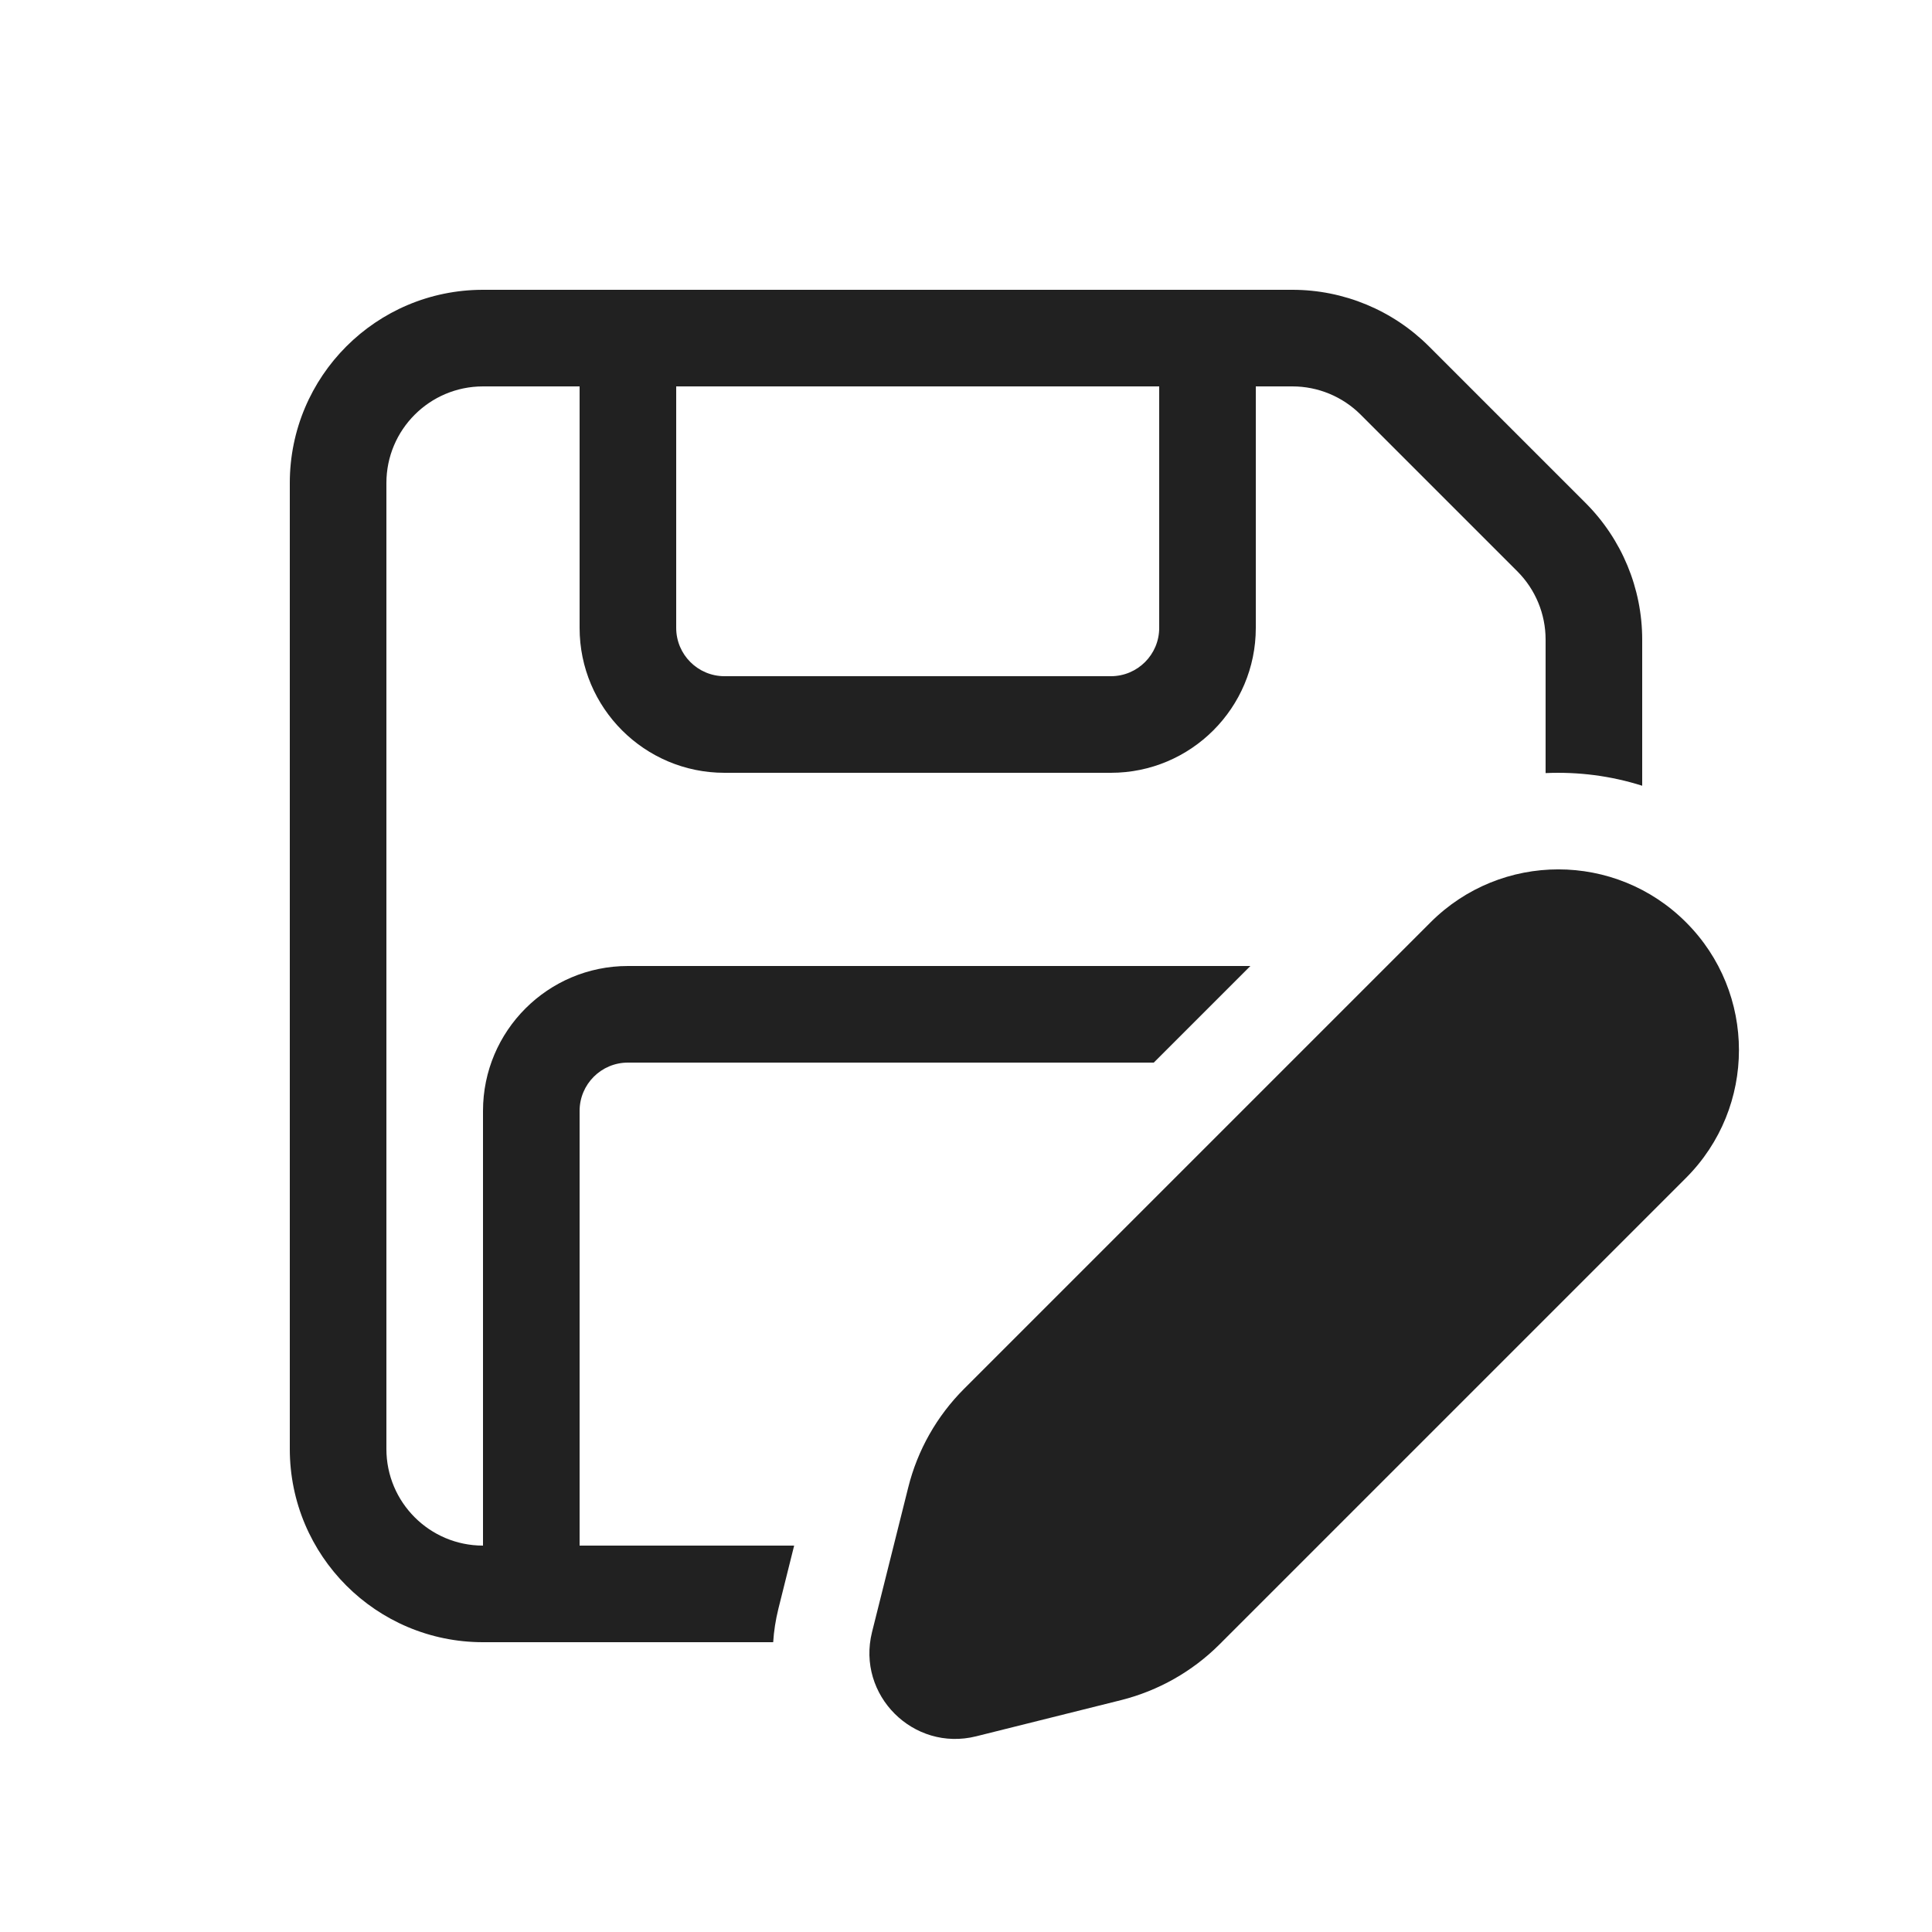
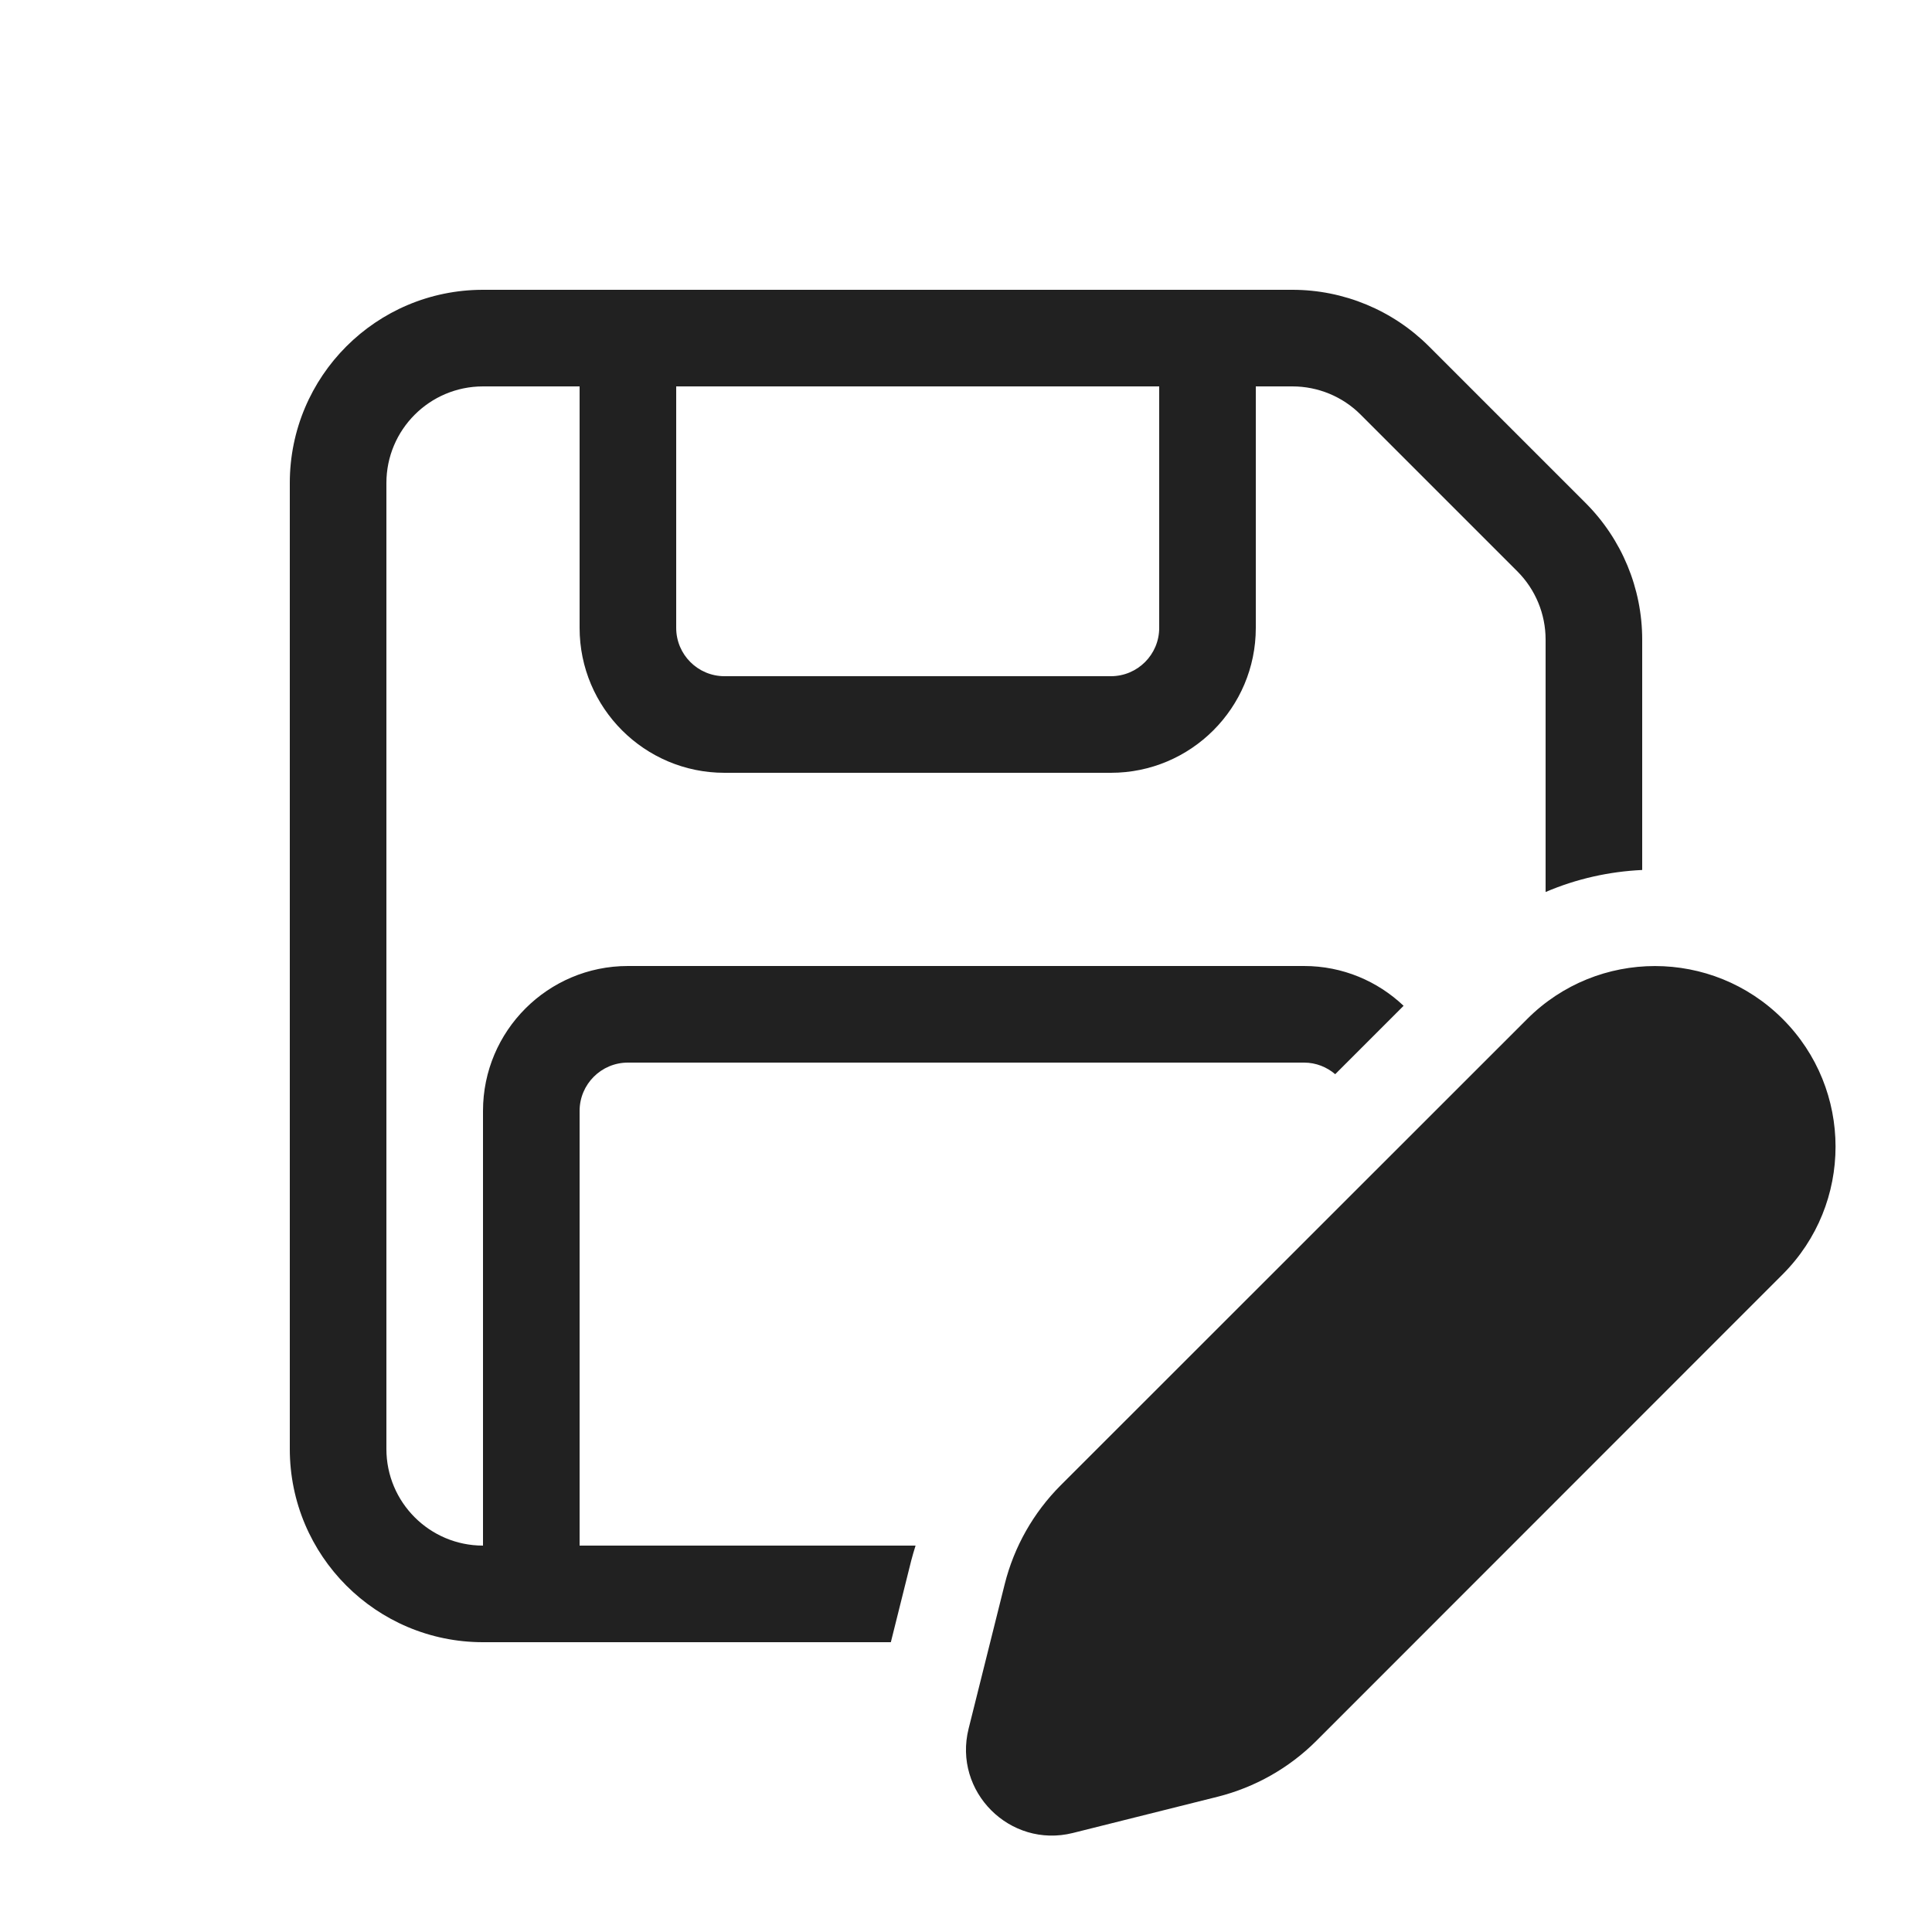
<svg xmlns="http://www.w3.org/2000/svg" width="20" height="20" viewBox="0 0 20 20" fill="none">
-   <path d="M5 3C3.895 3 3 3.895 3 5V15C3 16.105 3.895 17 5 17H8.004C8.011 16.886 8.029 16.77 8.058 16.653L8.221 16H6V11.5C6 11.224 6.224 11 6.5 11H11.944L12.944 10H6.5C5.672 10 5 10.672 5 11.5L5 16C4.448 16 4 15.552 4 15V5C4 4.448 4.448 4 5 4L6 4V6.5C6 7.328 6.672 8 7.5 8L11.5 8C12.328 8 13 7.328 13 6.5V4L13.379 4C13.644 4 13.898 4.105 14.086 4.293L15.707 5.914C15.895 6.102 16 6.356 16 6.621V8.003C16.337 7.988 16.676 8.031 17 8.134V6.621C17 6.091 16.789 5.582 16.414 5.207L14.793 3.586C14.418 3.211 13.909 3 13.379 3H5ZM7 6.5L7 4L12 4V6.5C12 6.776 11.776 7 11.5 7L7.5 7C7.224 7 7 6.776 7 6.5ZM14.809 9.548L9.98 14.377C9.698 14.659 9.498 15.012 9.402 15.398L9.027 16.896C8.865 17.547 9.455 18.137 10.106 17.974L11.604 17.6C11.99 17.503 12.343 17.304 12.625 17.022L17.454 12.193C18.184 11.462 18.184 10.278 17.454 9.548C16.724 8.817 15.54 8.817 14.809 9.548Z" fill="#212121" />
+   <path d="M15.81 10.548C16.54 9.818 17.724 9.818 18.454 10.548C19.184 11.278 19.184 12.462 18.454 13.192L13.625 18.023C13.343 18.304 12.99 18.503 12.604 18.6L11.106 18.975C10.455 19.137 9.864 18.547 10.027 17.895L10.401 16.398C10.498 16.011 10.698 15.659 10.979 15.377L15.81 10.548ZM13.379 3C13.909 3 14.418 3.211 14.793 3.586L16.414 5.207C16.789 5.582 17 6.091 17 6.621V9.006C16.658 9.022 16.32 9.097 16 9.234V6.621C16 6.356 15.895 6.102 15.707 5.914L14.086 4.293C13.899 4.105 13.644 4 13.379 4H13V6.5C13 7.328 12.328 8 11.5 8H7.5C6.672 8 6 7.328 6 6.5V4H5C4.448 4 4 4.448 4 5V15C4 15.552 4.448 16 5 16V11.5C5 10.672 5.672 10 6.5 10H13.5C13.899 10 14.261 10.157 14.53 10.412L13.822 11.12C13.735 11.046 13.623 11 13.5 11H6.5C6.224 11 6 11.224 6 11.5V16H9.478C9.462 16.052 9.446 16.103 9.433 16.155L9.222 17H5C3.895 17 3 16.105 3 15V5C3 3.895 3.895 3 5 3H13.379ZM7 6.5C7 6.776 7.224 7 7.5 7H11.5C11.776 7 12 6.776 12 6.5V4H7V6.5Z" fill="#212121" />
</svg>
